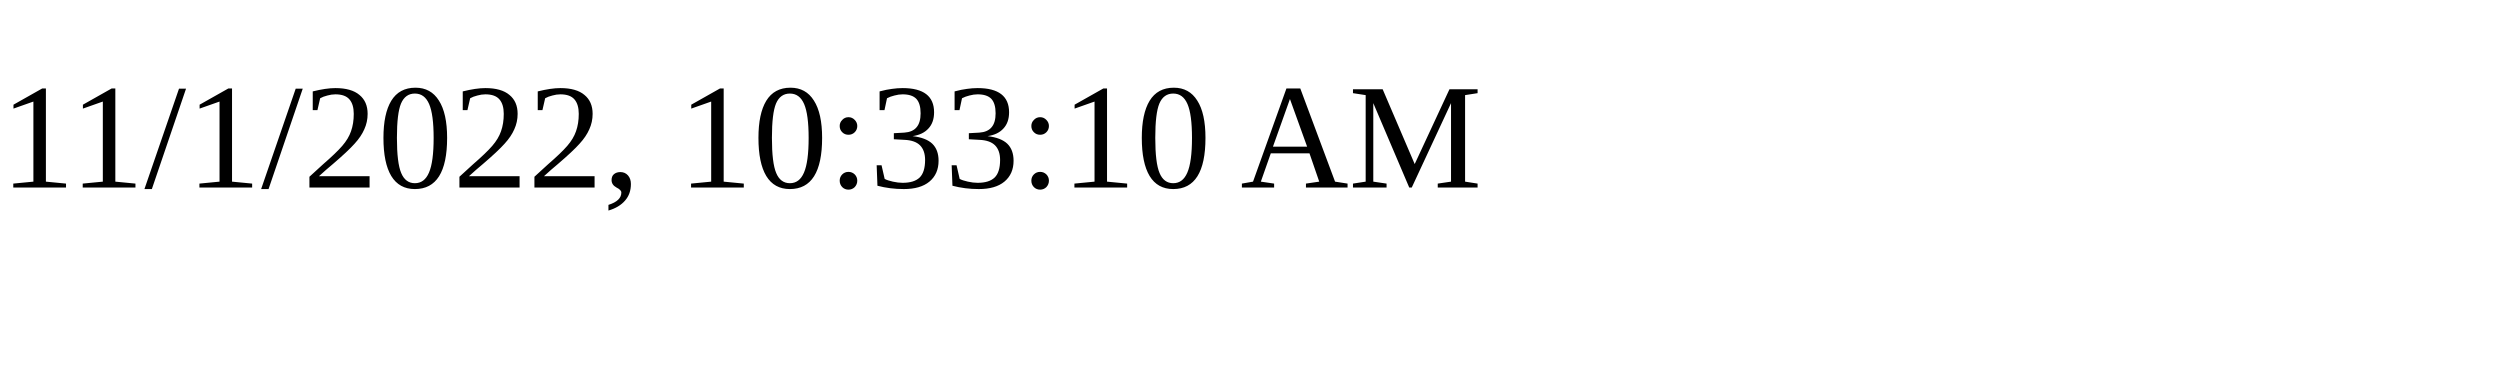
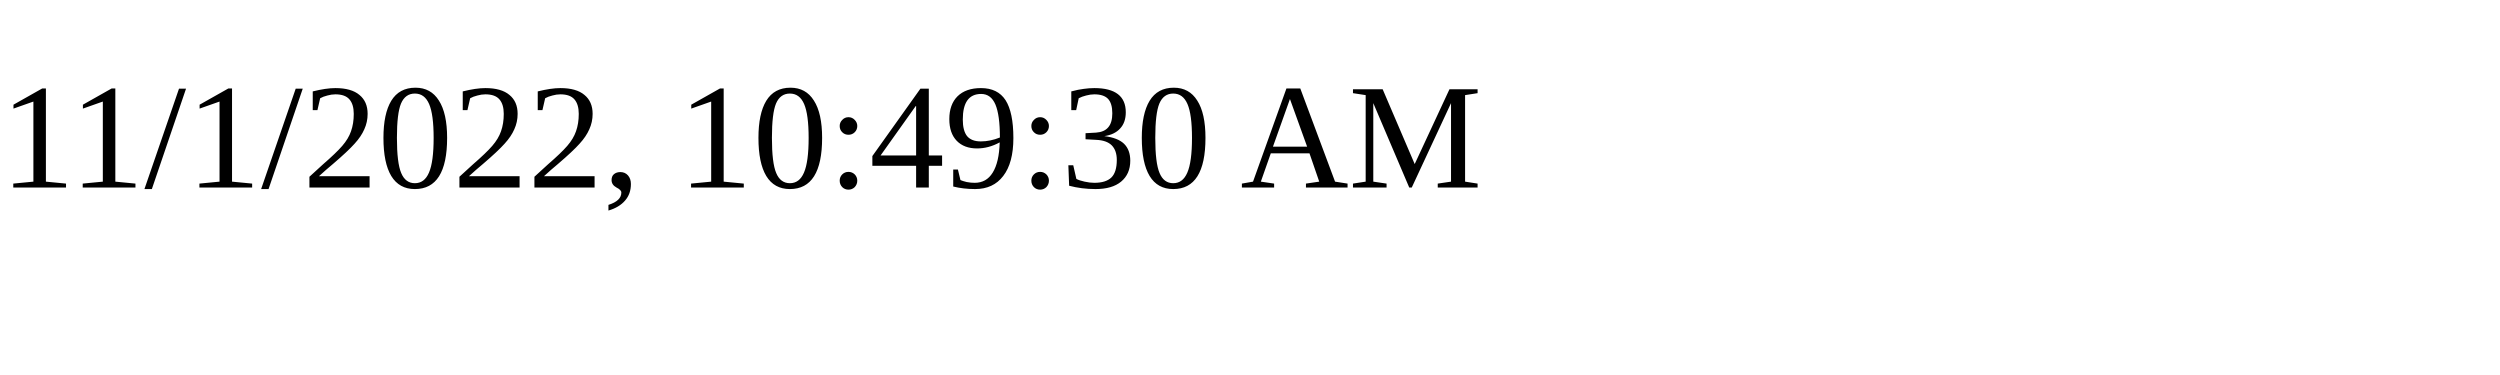
<svg xmlns="http://www.w3.org/2000/svg" height="30" width="200">
-   <text x="0" y="15">11/1/2022, 10:33:10 AM</text>
+   <text x="0" y="15">11/1/2022, 10:49:30 AM</text>
</svg>
